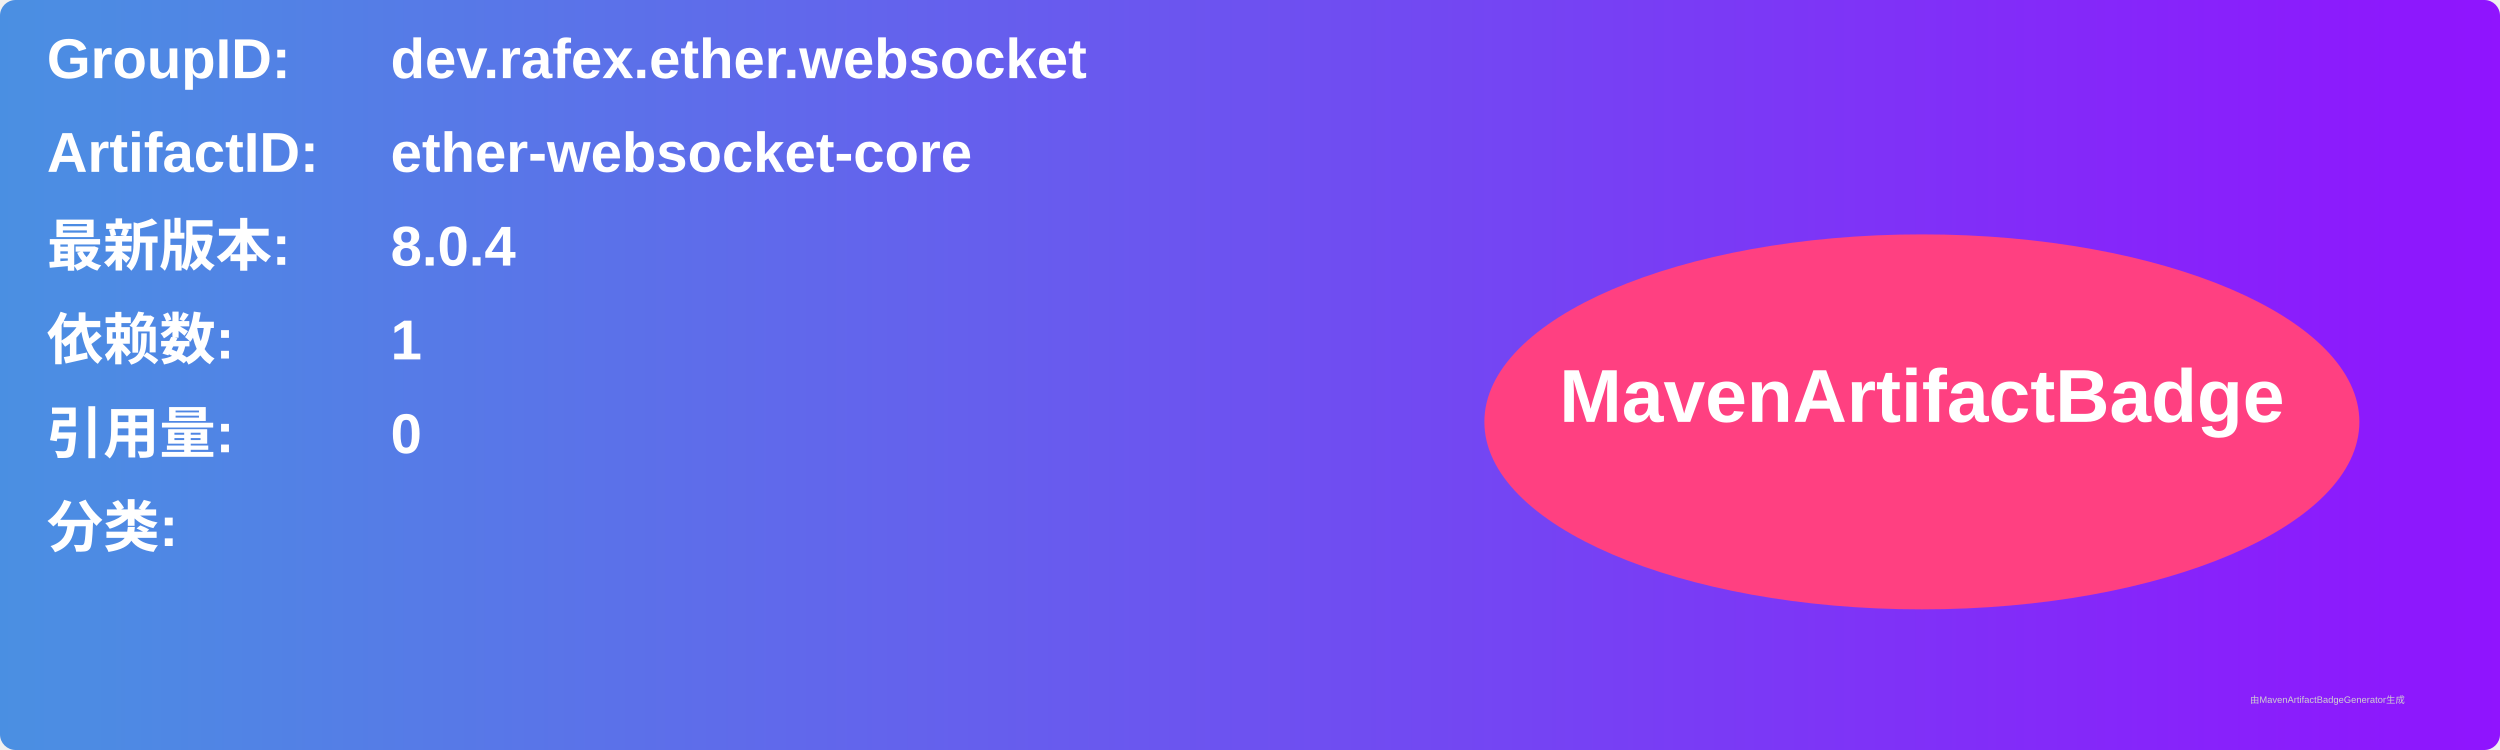
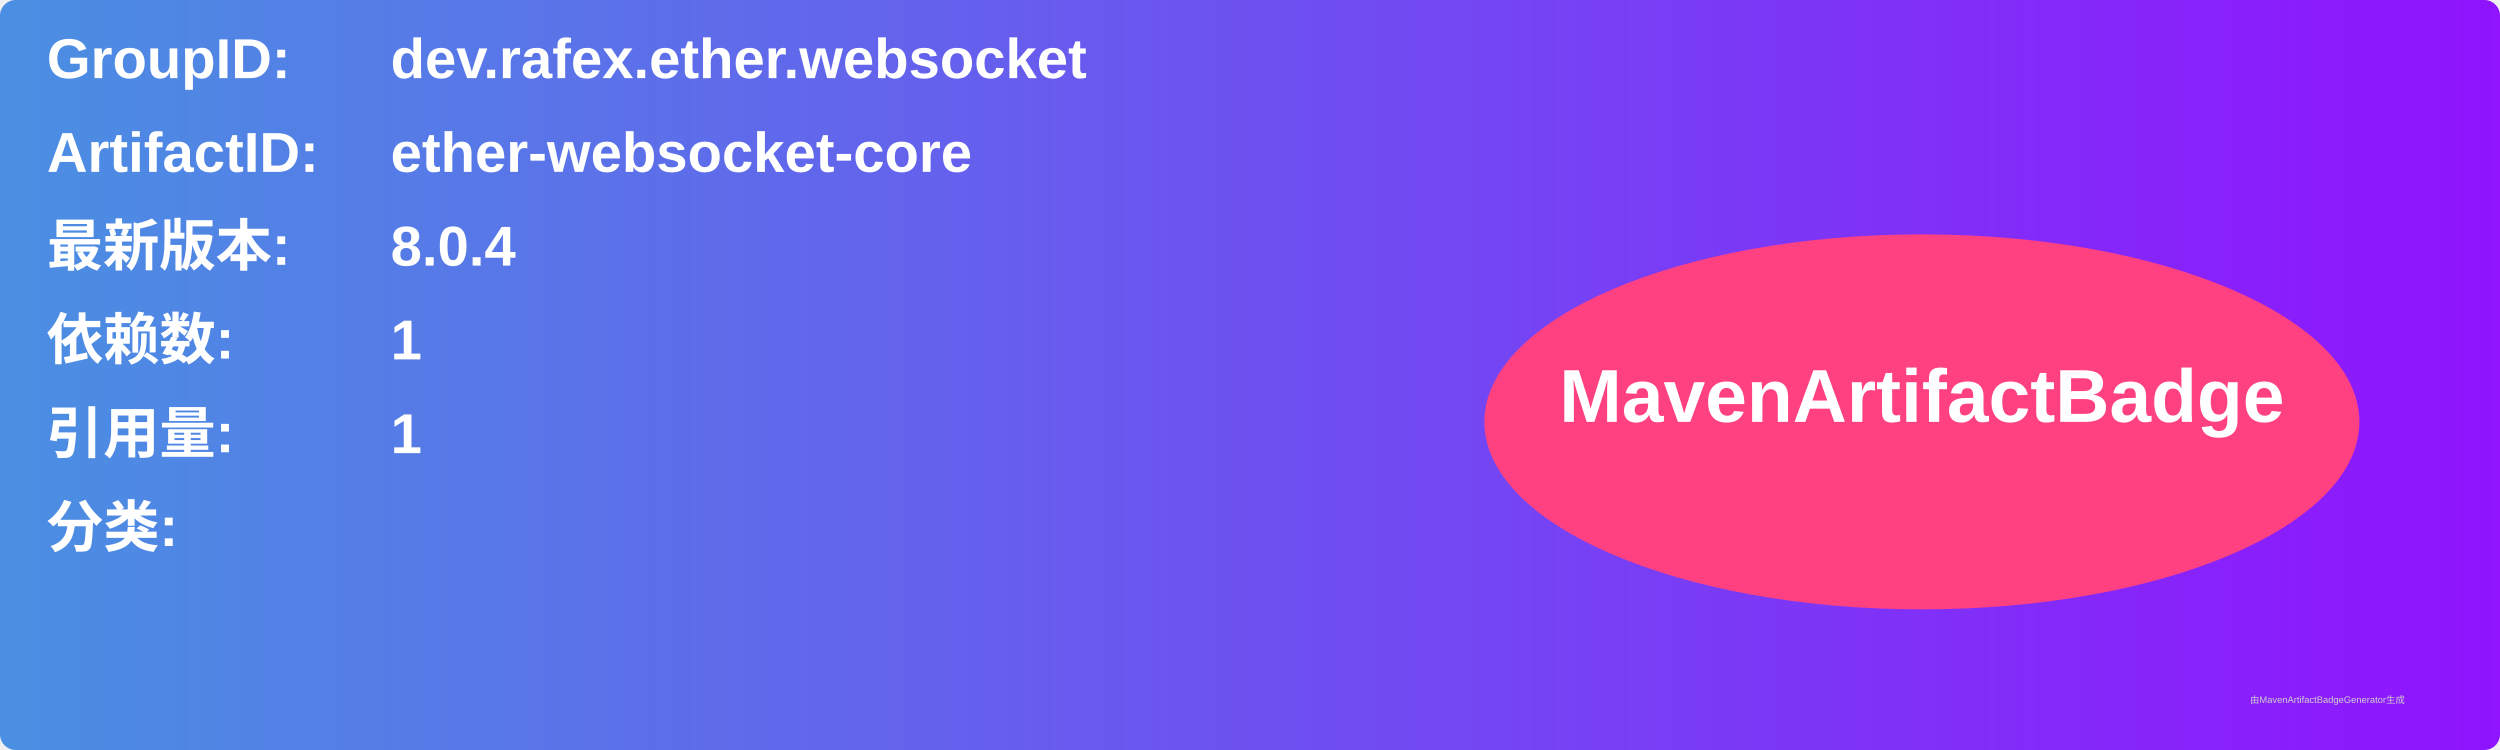
<svg xmlns="http://www.w3.org/2000/svg" width="800" height="240" viewBox="0 0 800 240">
  <linearGradient id="grad" x1="0%" y1="0%" x2="100%" y2="0%">
    <stop offset="0%" stop-color="#4a90e2" />
    <stop offset="100%" stop-color="#9013fe" />
  </linearGradient>
  <rect width="100%" height="100%" rx="5" ry="5" fill="url(#grad)" />
  <g transform="translate(15, 15)">
    <text x="0" y="10" font-family="Arial" font-size="18" fill="white" font-weight="bold" width="260">GroupID:</text>
    <text x="110" y="10" font-family="Arial" font-size="18" fill="white" font-weight="bold" width="460">dev.rafex.ether.websocket</text>
    <text x="0" y="40" font-family="Arial" font-size="18" fill="white" font-weight="bold" width="260">ArtifactID:</text>
    <text x="110" y="40" font-family="Arial" font-size="18" fill="white" font-weight="bold" width="460">ether-websocket-core</text>
    <text x="0" y="70" font-family="Arial" font-size="18" fill="white" font-weight="bold">最新版本:</text>
    <text x="110" y="70" font-family="Arial" font-size="18" fill="white" font-weight="bold">
      <tspan font-weight="bold">8.0.4</tspan>
    </text>
    <text x="0" y="100" font-family="Arial" font-size="18" fill="white" font-weight="bold">依赖数: </text>
    <text x="110" y="100" font-family="Arial" font-size="18" fill="white">
      <tspan font-weight="bold">1</tspan>
    </text>
    <text x="0" y="130" font-family="Arial" font-size="18" fill="white" font-weight="bold">引用量: </text>
    <text x="110" y="130" font-family="Arial" font-size="18" fill="white">
-       <tspan font-weight="bold">0</tspan>
+       <tspan font-weight="bold">1</tspan>
    </text>
    <text x="0" y="160" font-family="Arial" font-size="18" fill="white" font-weight="bold">分类:</text>
    <text x="10" y="190" font-family="Arial" font-size="10" fill="white">
      <tspan font-weight="bold" />
    </text>
    <ellipse cx="600" cy="120" rx="140" ry="60" fill="#ff4081" />
    <text x="600" y="120" text-anchor="middle" font-family="Arial" font-size="24" fill="white" font-weight="bold">MavenArtifactBadge</text>
  </g>
  <text x="720" y="225" font-family="Arial" font-size="3" fill="#d0d0d0">由MavenArtifactBadgeGenerator生成</text>
</svg>
